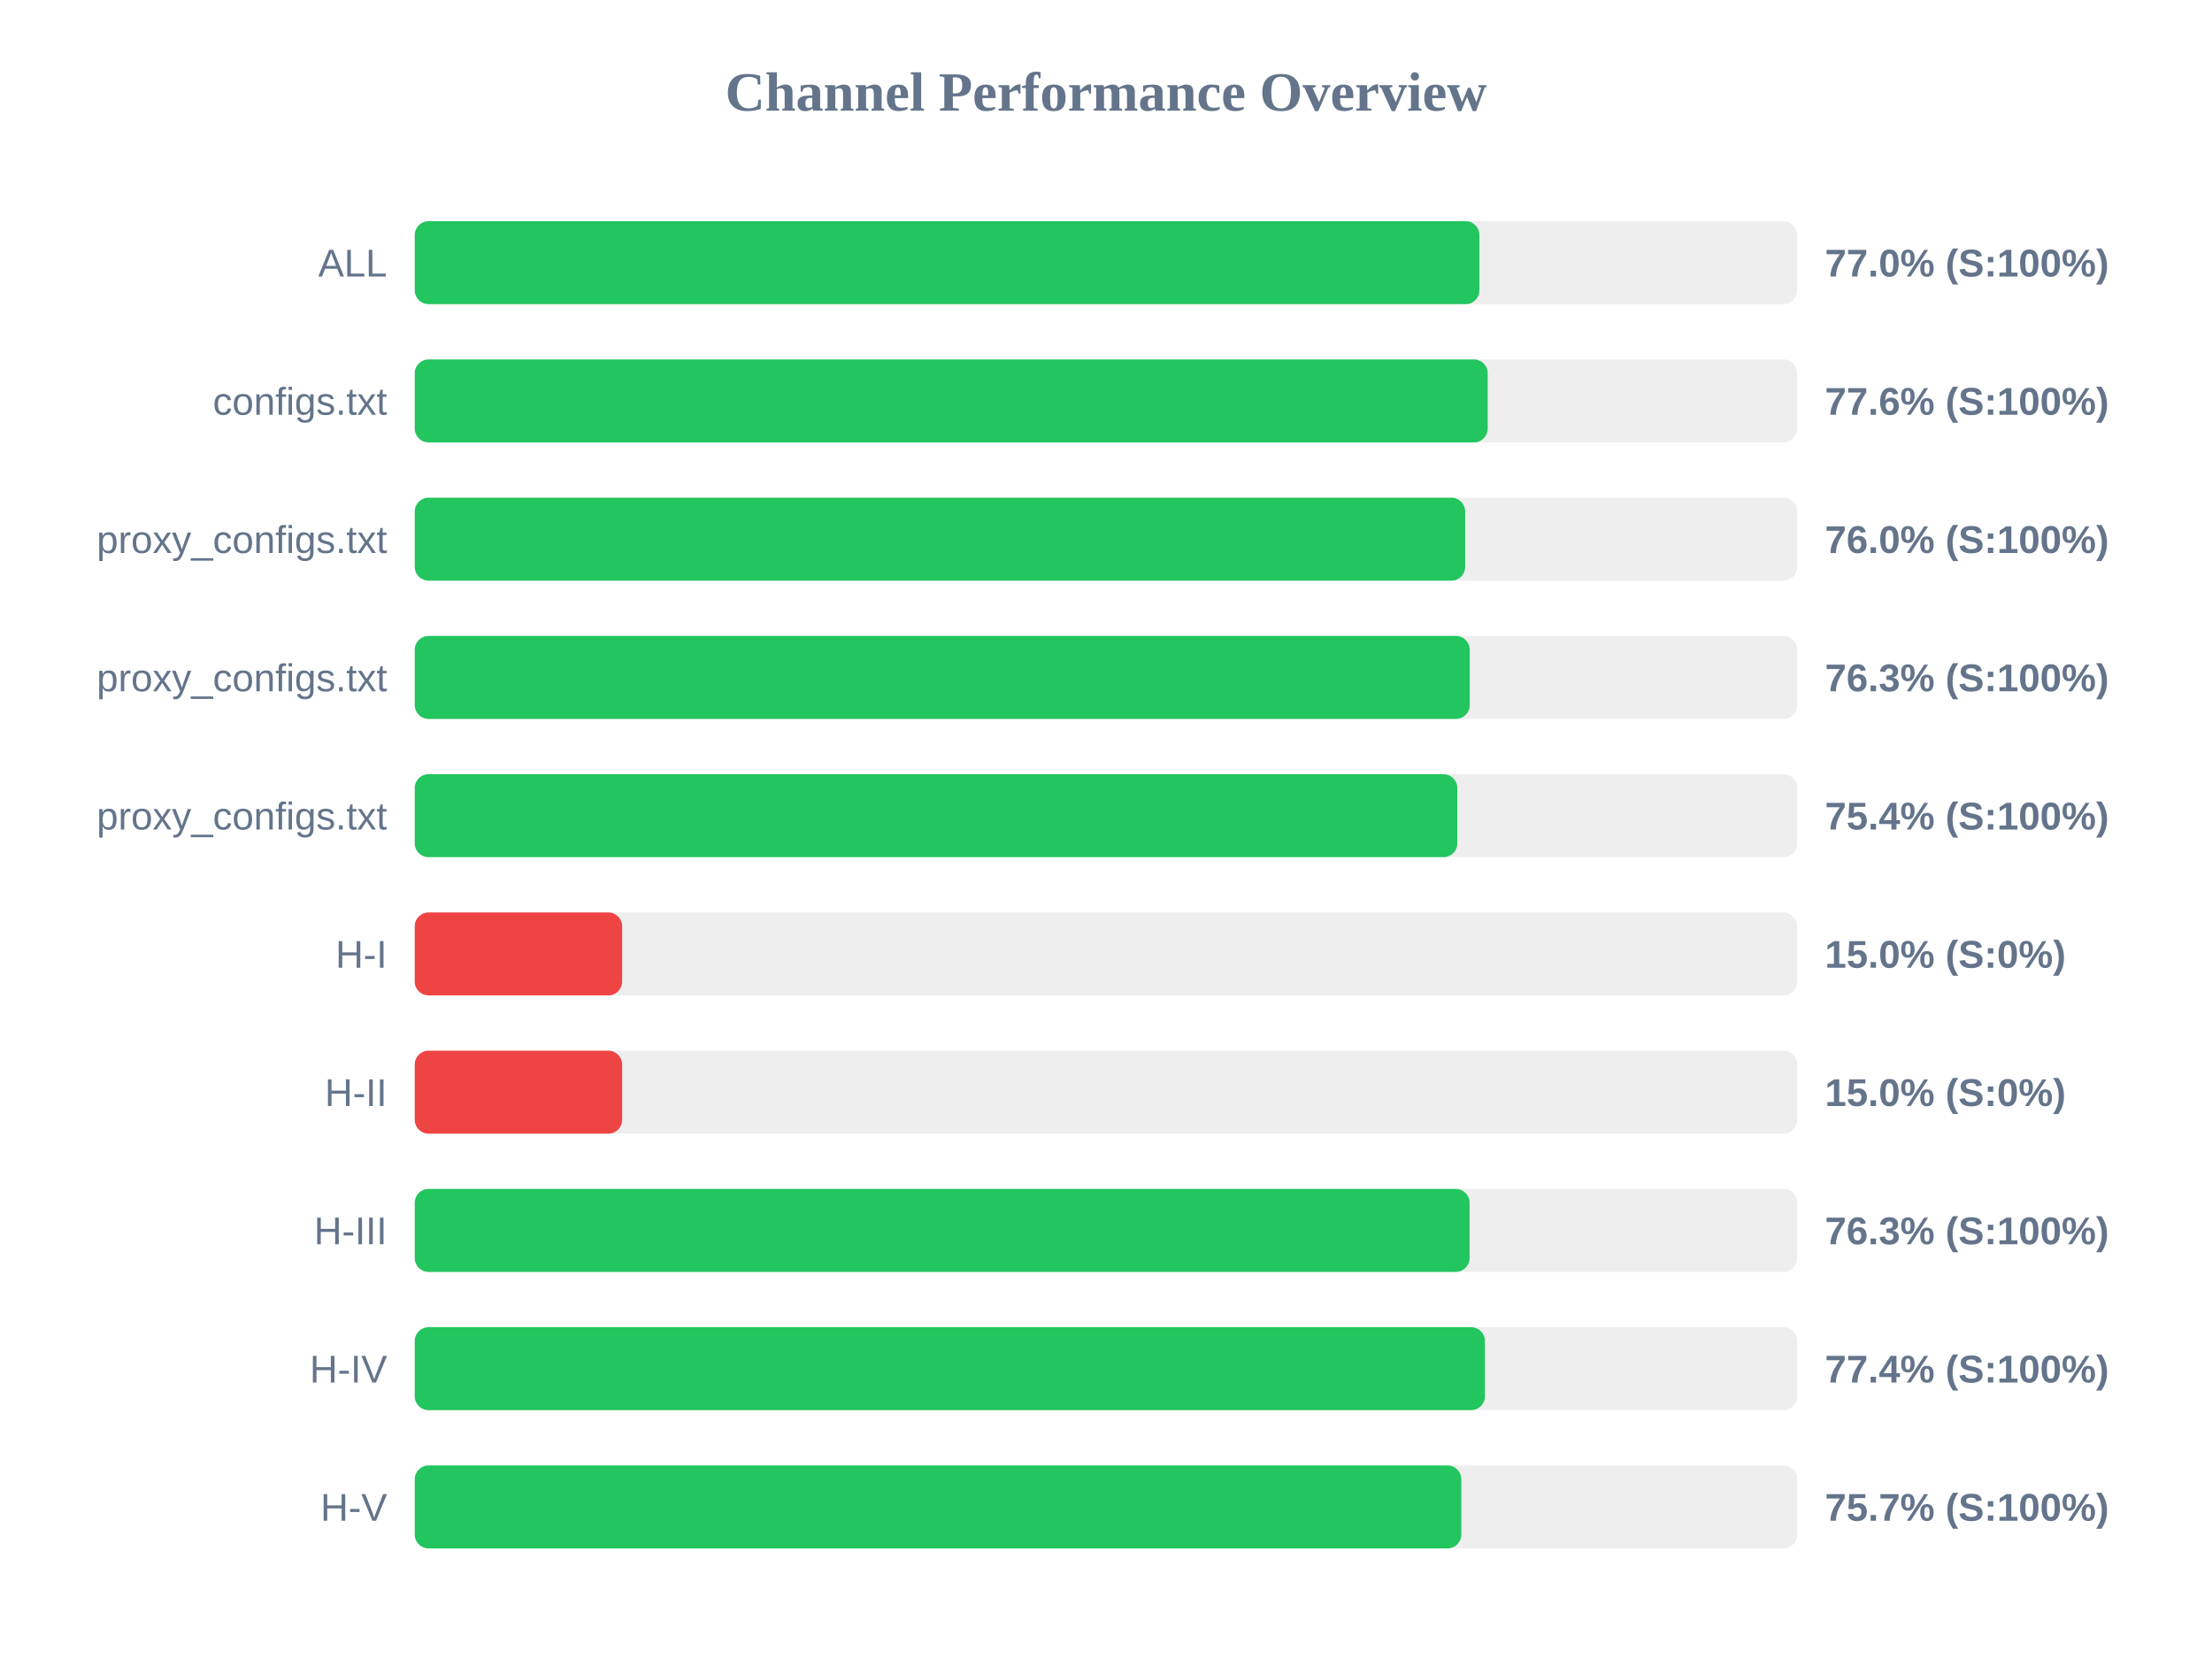
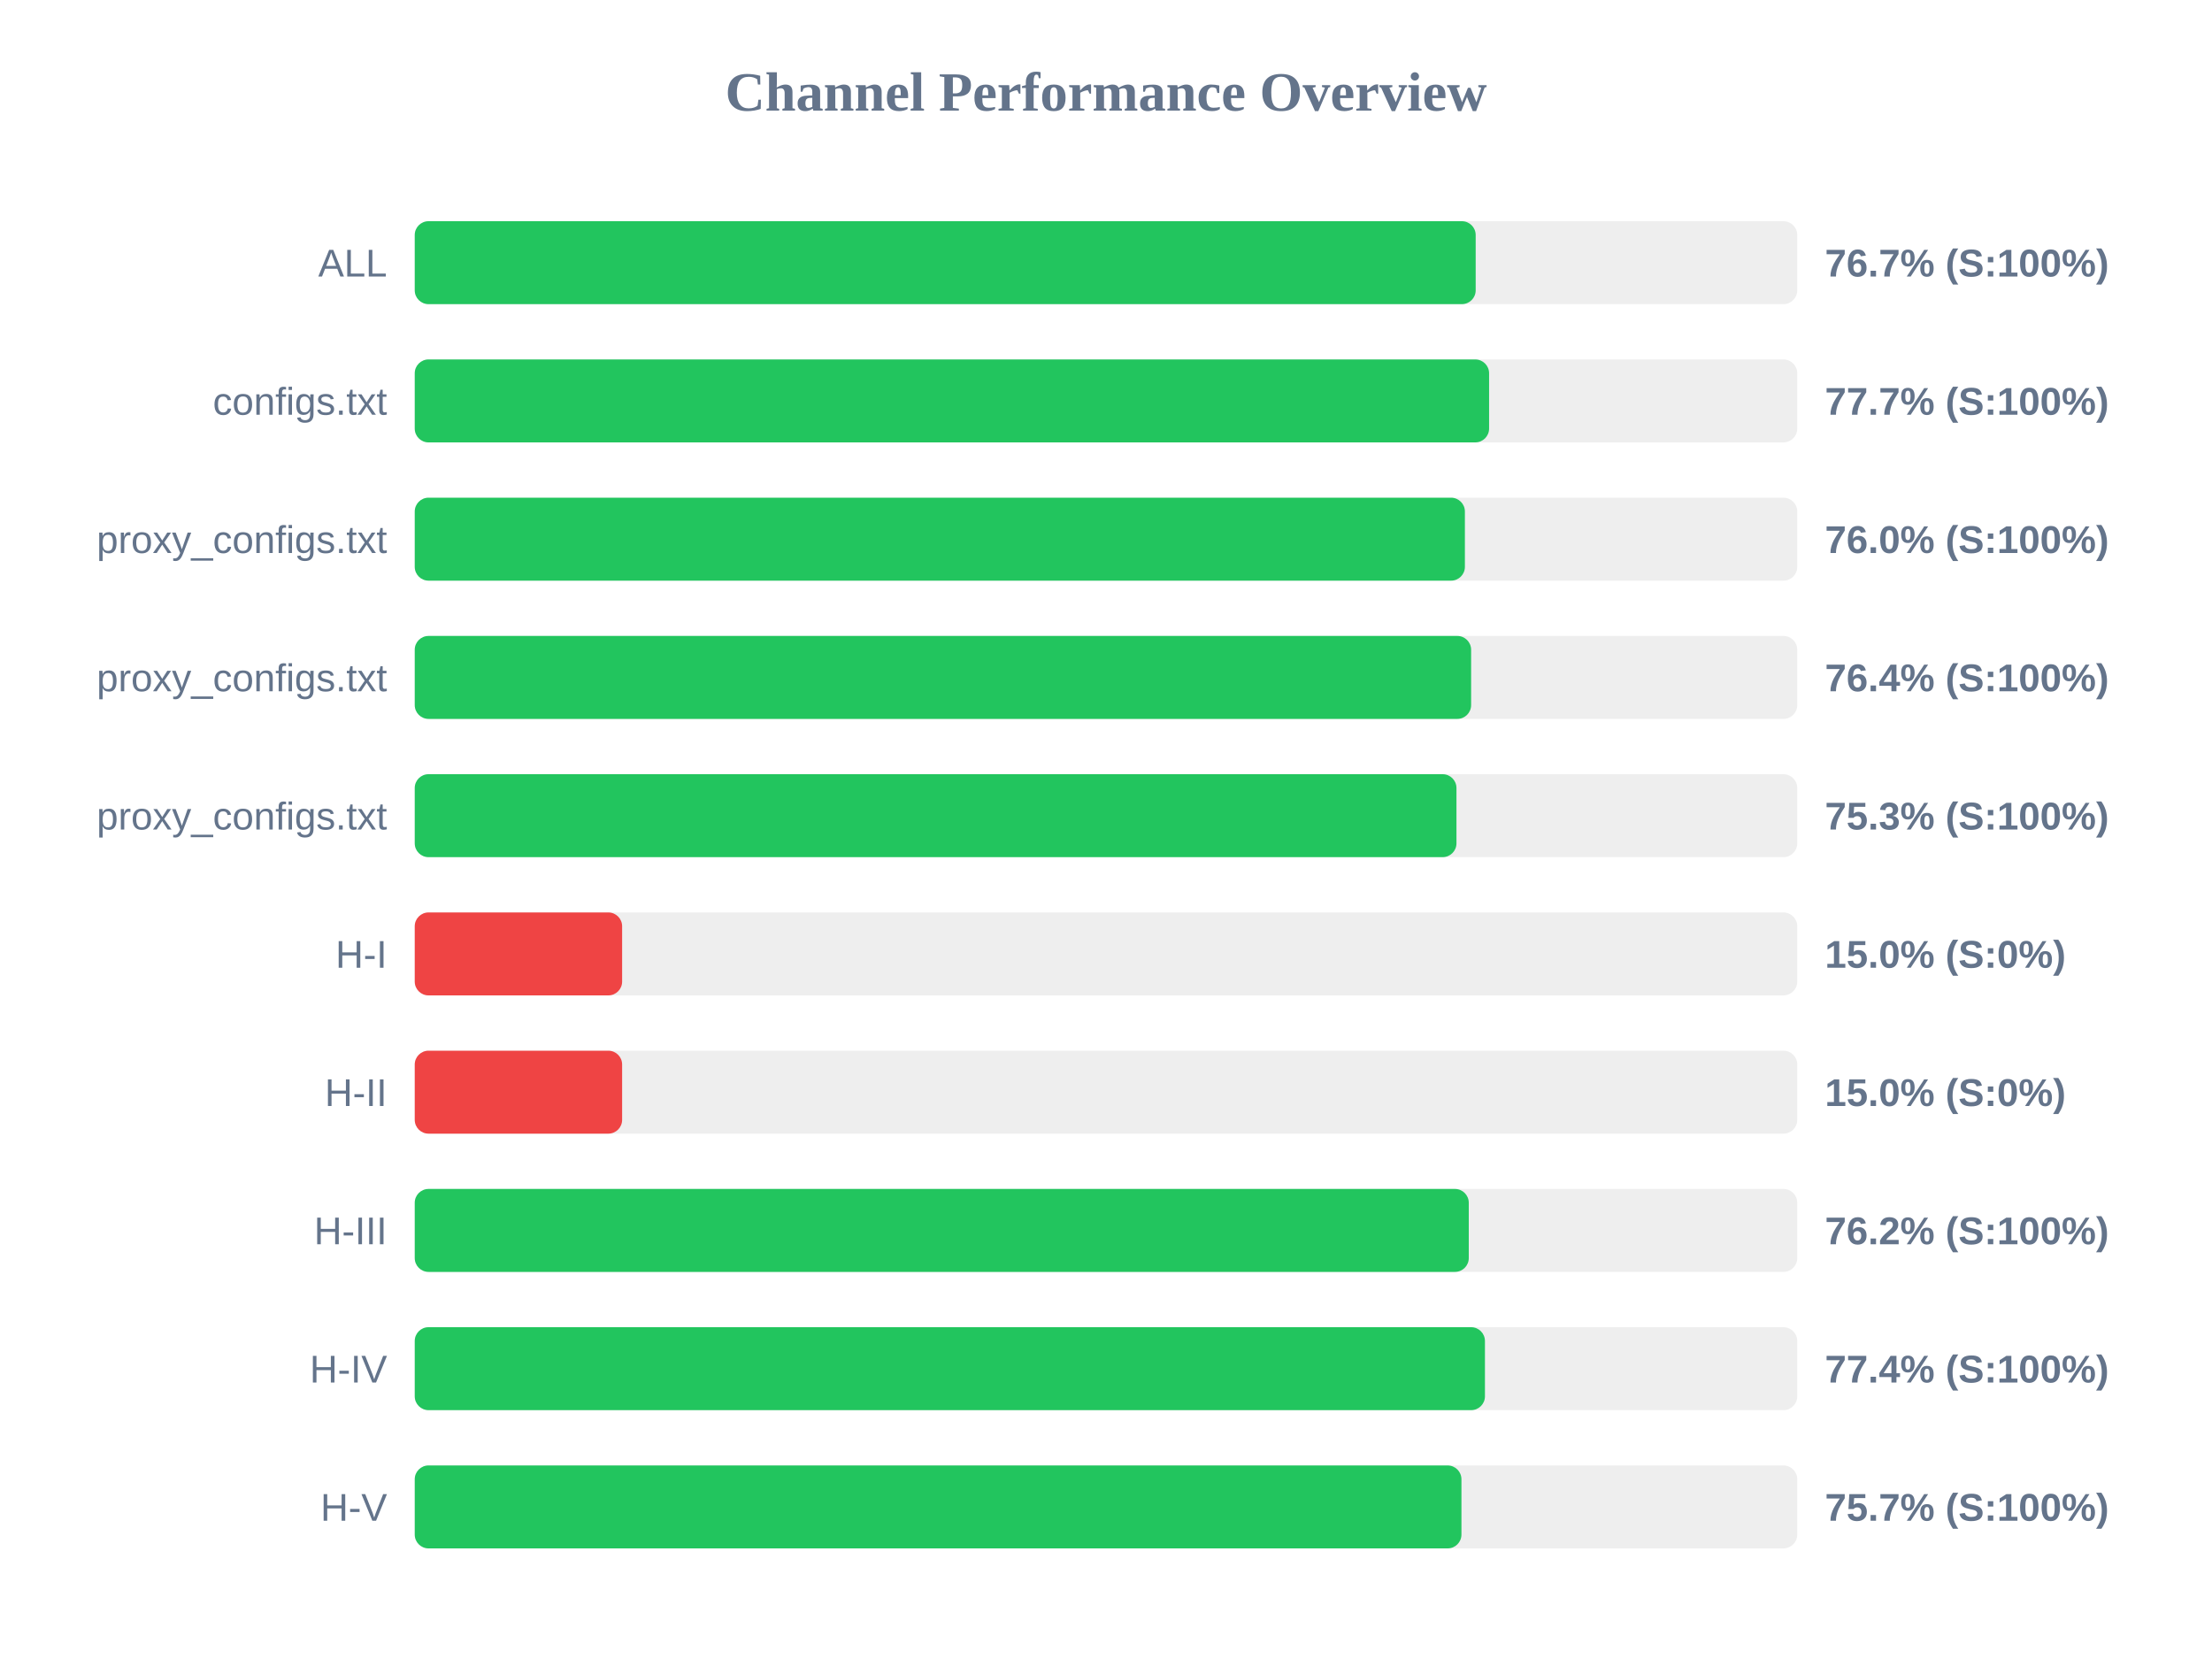
<svg xmlns="http://www.w3.org/2000/svg" width="800" height="600" version="1.1">
  <style>
        .row { font: 14px Arial; fill: #64748b; }
        .score { font: bold 14px Arial; fill: #64748b; }
    </style>
  <text x="400" y="40" text-anchor="middle" font-size="20px" font-weight="bold" fill="#64748b">Channel Performance Overview</text>
  <rect x="150" y="80" width="500" height="30" fill="#eee" rx="5" />
-   <rect x="150" y="80" width="385.05" height="30" fill="#22c55e" rx="5" />
+   <rect x="150" y="80" width="383.7" height="30" fill="#22c55e" rx="5" />
  <text x="140" y="100" text-anchor="end" class="row">ALL</text>
-   <text x="660" y="100" text-anchor="start" class="score">77.0% (S:100%)</text>
+   <text x="660" y="100" text-anchor="start" class="score">76.7% (S:100%)</text>
  <rect x="150" y="130" width="500" height="30" fill="#eee" rx="5" />
-   <rect x="150" y="130" width="388.05" height="30" fill="#22c55e" rx="5" />
+   <rect x="150" y="130" width="388.55" height="30" fill="#22c55e" rx="5" />
  <text x="140" y="150" text-anchor="end" class="row">configs.txt</text>
-   <text x="660" y="150" text-anchor="start" class="score">77.6% (S:100%)</text>
+   <text x="660" y="150" text-anchor="start" class="score">77.7% (S:100%)</text>
  <rect x="150" y="180" width="500" height="30" fill="#eee" rx="5" />
-   <rect x="150" y="180" width="379.9" height="30" fill="#22c55e" rx="5" />
+   <rect x="150" y="180" width="379.8" height="30" fill="#22c55e" rx="5" />
  <text x="140" y="200" text-anchor="end" class="row">proxy_configs.txt</text>
  <text x="660" y="200" text-anchor="start" class="score">76.0% (S:100%)</text>
  <rect x="150" y="230" width="500" height="30" fill="#eee" rx="5" />
-   <rect x="150" y="230" width="381.55" height="30" fill="#22c55e" rx="5" />
+   <rect x="150" y="230" width="382.05" height="30" fill="#22c55e" rx="5" />
  <text x="140" y="250" text-anchor="end" class="row">proxy_configs.txt</text>
-   <text x="660" y="250" text-anchor="start" class="score">76.3% (S:100%)</text>
+   <text x="660" y="250" text-anchor="start" class="score">76.4% (S:100%)</text>
  <rect x="150" y="280" width="500" height="30" fill="#eee" rx="5" />
-   <rect x="150" y="280" width="377.05" height="30" fill="#22c55e" rx="5" />
+   <rect x="150" y="280" width="376.75" height="30" fill="#22c55e" rx="5" />
  <text x="140" y="300" text-anchor="end" class="row">proxy_configs.txt</text>
-   <text x="660" y="300" text-anchor="start" class="score">75.4% (S:100%)</text>
+   <text x="660" y="300" text-anchor="start" class="score">75.3% (S:100%)</text>
  <rect x="150" y="330" width="500" height="30" fill="#eee" rx="5" />
  <rect x="150" y="330" width="75.0" height="30" fill="#ef4444" rx="5" />
  <text x="140" y="350" text-anchor="end" class="row">H-I</text>
  <text x="660" y="350" text-anchor="start" class="score">15.0% (S:0%)</text>
  <rect x="150" y="380" width="500" height="30" fill="#eee" rx="5" />
  <rect x="150" y="380" width="75.0" height="30" fill="#ef4444" rx="5" />
  <text x="140" y="400" text-anchor="end" class="row">H-II</text>
  <text x="660" y="400" text-anchor="start" class="score">15.0% (S:0%)</text>
  <rect x="150" y="430" width="500" height="30" fill="#eee" rx="5" />
-   <rect x="150" y="430" width="381.5" height="30" fill="#22c55e" rx="5" />
+   <rect x="150" y="430" width="381.2" height="30" fill="#22c55e" rx="5" />
  <text x="140" y="450" text-anchor="end" class="row">H-III</text>
-   <text x="660" y="450" text-anchor="start" class="score">76.3% (S:100%)</text>
+   <text x="660" y="450" text-anchor="start" class="score">76.2% (S:100%)</text>
  <rect x="150" y="480" width="500" height="30" fill="#eee" rx="5" />
  <rect x="150" y="480" width="387.05" height="30" fill="#22c55e" rx="5" />
  <text x="140" y="500" text-anchor="end" class="row">H-IV</text>
  <text x="660" y="500" text-anchor="start" class="score">77.4% (S:100%)</text>
  <rect x="150" y="530" width="500" height="30" fill="#eee" rx="5" />
-   <rect x="150" y="530" width="378.5" height="30" fill="#22c55e" rx="5" />
+   <rect x="150" y="530" width="378.55" height="30" fill="#22c55e" rx="5" />
  <text x="140" y="550" text-anchor="end" class="row">H-V</text>
  <text x="660" y="550" text-anchor="start" class="score">75.7% (S:100%)</text>
</svg>
